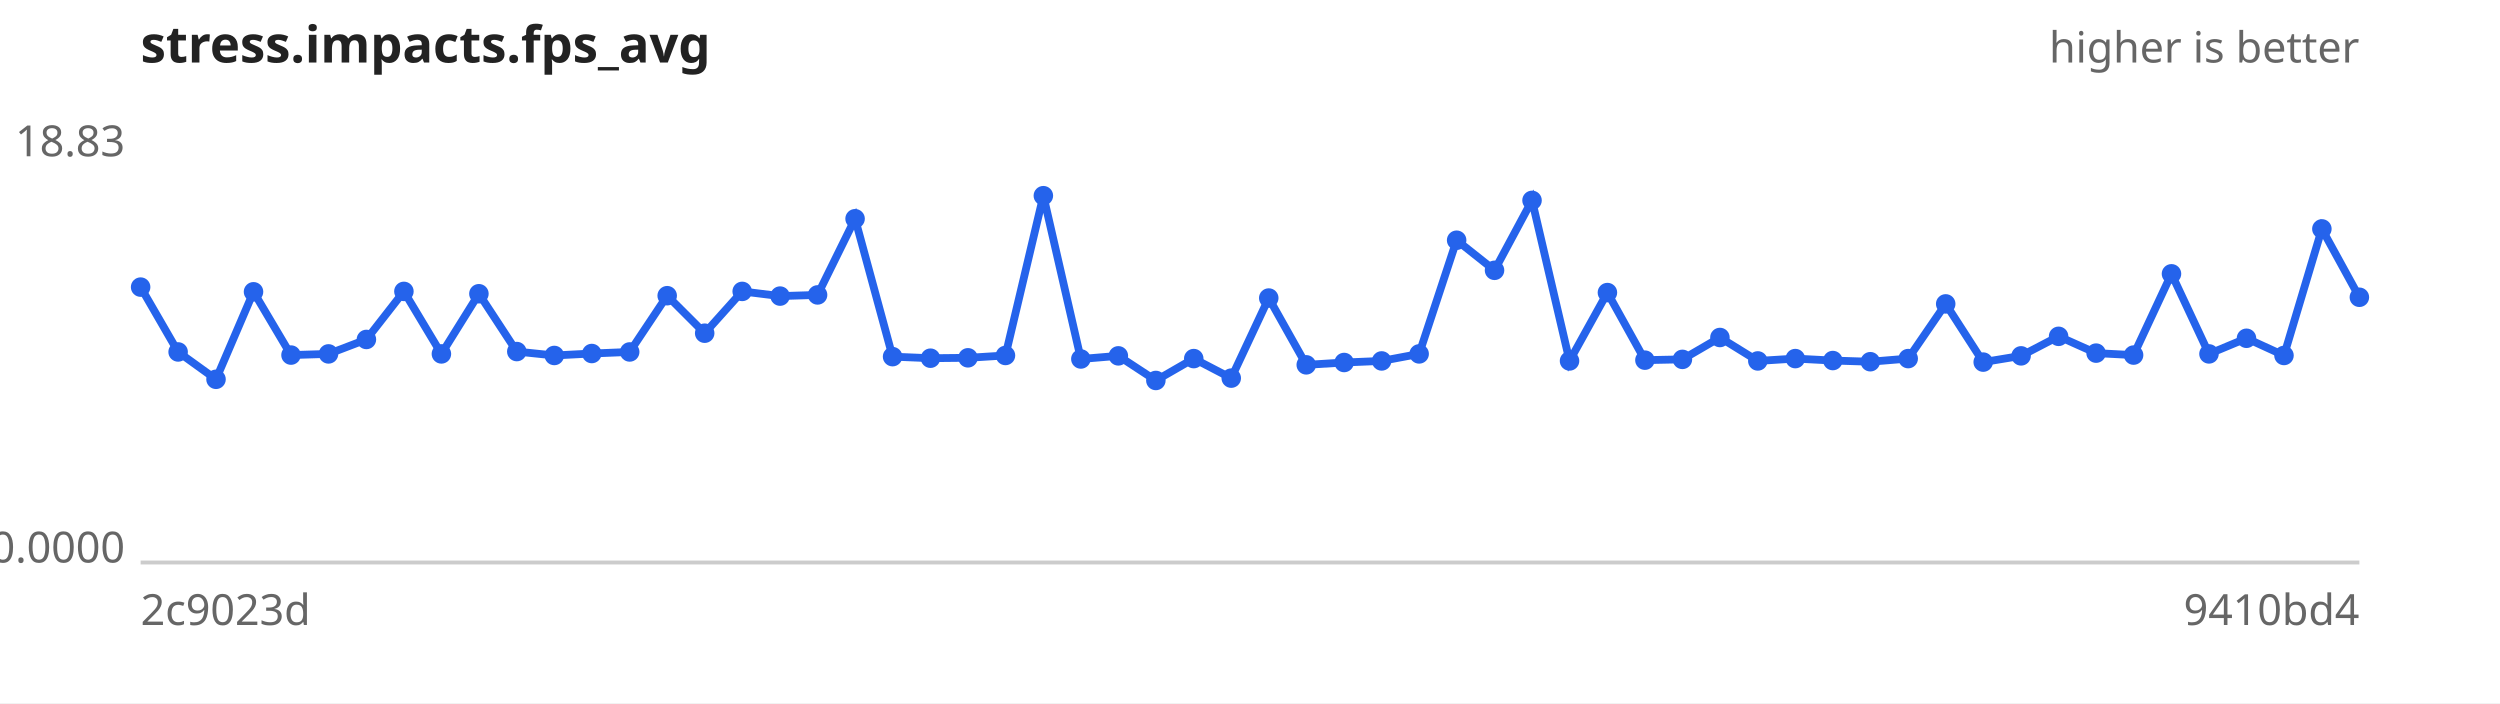
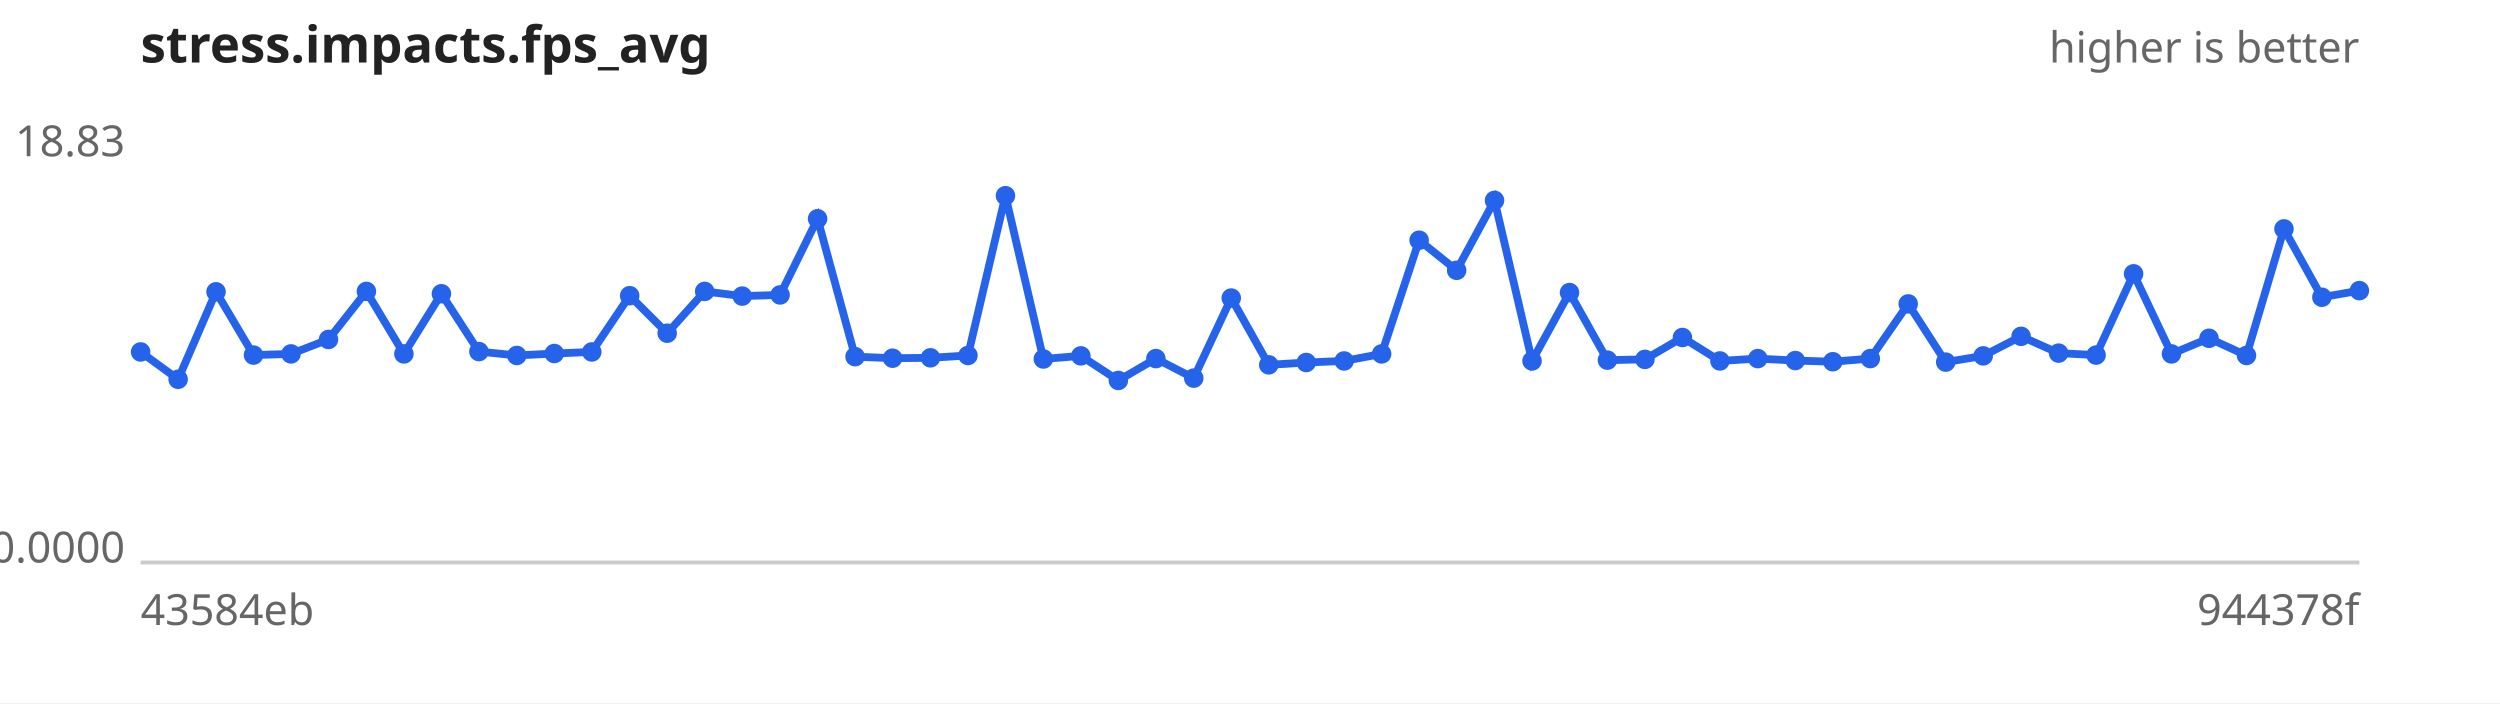
<svg xmlns="http://www.w3.org/2000/svg" width="640" height="180" viewBox="0 0 640 180" font-family="sans-serif" font-size="11">
  <rect width="640" height="180" fill="#ffffff" />
  <text x="36" y="16" font-size="13" font-weight="bold" fill="#222">stress.impacts.fps_avg</text>
  <text x="604" y="16" text-anchor="end" fill="#666">higher is better</text>
  <line x1="36" y1="144" x2="604" y2="144" stroke="#ccc" />
  <text x="32" y="40.0" text-anchor="end" fill="#666">18.83</text>
  <text x="32" y="144.0" text-anchor="end" fill="#666">0.0000</text>
-   <text x="36" y="160" fill="#666">2c9023d</text>
-   <text x="604" y="160" text-anchor="end" fill="#666">9410bd4</text>
-   <path d="M36.0,73.5 L45.6,90.1 L55.3,97.1 L64.9,74.7 L74.5,90.9 L84.1,90.6 L93.8,86.9 L103.4,74.6 L113.0,90.6 L122.6,75.2 L132.3,90.0 L141.9,91.0 L151.5,90.5 L161.2,90.1 L170.8,75.7 L180.4,85.3 L190.0,74.6 L199.7,75.8 L209.3,75.5 L218.9,56.0 L228.5,91.3 L238.2,91.7 L247.8,91.6 L257.4,91.0 L267.1,50.1 L276.7,91.9 L286.3,91.1 L295.9,97.4 L305.6,91.8 L315.2,96.8 L324.8,76.3 L334.4,93.4 L344.1,92.8 L353.7,92.4 L363.3,90.6 L372.9,61.5 L382.6,69.2 L392.2,51.3 L401.8,92.4 L411.5,74.9 L421.1,92.2 L430.7,92.0 L440.3,86.4 L450.0,92.4 L459.6,91.8 L469.2,92.3 L478.8,92.6 L488.5,91.8 L498.1,77.8 L507.7,92.7 L517.4,91.1 L527.0,86.1 L536.6,90.4 L546.2,90.9 L555.9,70.1 L565.5,90.6 L575.1,86.6 L584.7,91.0 L594.4,58.6 L604.0,76.1" fill="none" stroke="#2563eb" stroke-width="2" />
+   <text x="36" y="160" fill="#666">43584eb</text>
+   <text x="604" y="160" text-anchor="end" fill="#666">944378f</text>
+   <path d="M36.0,90.1 L45.6,97.1 L55.3,74.7 L64.9,90.9 L74.5,90.6 L84.1,86.9 L93.8,74.6 L103.4,90.6 L113.0,75.2 L122.6,90.0 L132.3,91.0 L141.9,90.5 L151.5,90.1 L161.2,75.7 L170.8,85.3 L180.4,74.6 L190.0,75.8 L199.7,75.5 L209.3,56.0 L218.9,91.3 L228.5,91.7 L238.2,91.6 L247.8,91.0 L257.4,50.1 L267.1,91.9 L276.7,91.1 L286.3,97.4 L295.9,91.8 L305.6,96.8 L315.2,76.3 L324.8,93.4 L334.4,92.8 L344.1,92.4 L353.7,90.6 L363.3,61.5 L372.9,69.2 L382.6,51.3 L392.2,92.4 L401.8,74.9 L411.5,92.2 L421.1,92.0 L430.7,86.4 L440.3,92.4 L450.0,91.8 L459.6,92.3 L469.2,92.6 L478.8,91.8 L488.5,77.8 L498.1,92.7 L507.7,91.1 L517.4,86.1 L527.0,90.4 L536.6,90.9 L546.2,70.1 L555.9,90.6 L565.5,86.6 L575.1,91.0 L584.7,58.6 L594.4,76.1 L604.0,74.4" fill="none" stroke="#2563eb" stroke-width="2" />
  <g fill="#2563eb">
-     <circle cx="36.0" cy="73.5" r="2.5" />
-     <circle cx="45.6" cy="90.1" r="2.5" />
-     <circle cx="55.3" cy="97.1" r="2.5" />
-     <circle cx="64.9" cy="74.7" r="2.5" />
-     <circle cx="74.5" cy="90.9" r="2.5" />
-     <circle cx="84.1" cy="90.6" r="2.5" />
-     <circle cx="93.8" cy="86.9" r="2.5" />
-     <circle cx="103.4" cy="74.6" r="2.5" />
-     <circle cx="113.0" cy="90.6" r="2.5" />
-     <circle cx="122.6" cy="75.2" r="2.5" />
-     <circle cx="132.3" cy="90.0" r="2.5" />
-     <circle cx="141.9" cy="91.0" r="2.5" />
-     <circle cx="151.5" cy="90.5" r="2.5" />
-     <circle cx="161.2" cy="90.1" r="2.5" />
-     <circle cx="170.8" cy="75.7" r="2.5" />
-     <circle cx="180.4" cy="85.3" r="2.5" />
-     <circle cx="190.0" cy="74.6" r="2.5" />
-     <circle cx="199.7" cy="75.8" r="2.5" />
-     <circle cx="209.3" cy="75.5" r="2.5" />
-     <circle cx="218.9" cy="56.0" r="2.5" />
-     <circle cx="228.5" cy="91.3" r="2.5" />
-     <circle cx="238.2" cy="91.7" r="2.5" />
-     <circle cx="247.8" cy="91.6" r="2.5" />
-     <circle cx="257.4" cy="91.0" r="2.5" />
-     <circle cx="267.1" cy="50.1" r="2.5" />
-     <circle cx="276.7" cy="91.9" r="2.5" />
-     <circle cx="286.3" cy="91.1" r="2.5" />
-     <circle cx="295.9" cy="97.4" r="2.5" />
-     <circle cx="305.6" cy="91.8" r="2.5" />
-     <circle cx="315.2" cy="96.8" r="2.5" />
-     <circle cx="324.8" cy="76.3" r="2.5" />
-     <circle cx="334.4" cy="93.4" r="2.5" />
-     <circle cx="344.1" cy="92.8" r="2.5" />
-     <circle cx="353.7" cy="92.4" r="2.5" />
-     <circle cx="363.3" cy="90.6" r="2.5" />
-     <circle cx="372.9" cy="61.5" r="2.5" />
-     <circle cx="382.6" cy="69.2" r="2.5" />
-     <circle cx="392.2" cy="51.3" r="2.5" />
-     <circle cx="401.8" cy="92.4" r="2.5" />
-     <circle cx="411.5" cy="74.9" r="2.5" />
-     <circle cx="421.1" cy="92.2" r="2.5" />
-     <circle cx="430.7" cy="92.0" r="2.5" />
-     <circle cx="440.3" cy="86.4" r="2.5" />
-     <circle cx="450.0" cy="92.4" r="2.5" />
-     <circle cx="459.6" cy="91.8" r="2.5" />
-     <circle cx="469.2" cy="92.3" r="2.5" />
-     <circle cx="478.8" cy="92.6" r="2.5" />
-     <circle cx="488.5" cy="91.8" r="2.5" />
-     <circle cx="498.1" cy="77.8" r="2.5" />
-     <circle cx="507.7" cy="92.7" r="2.5" />
-     <circle cx="517.4" cy="91.1" r="2.5" />
-     <circle cx="527.0" cy="86.1" r="2.5" />
-     <circle cx="536.6" cy="90.4" r="2.5" />
-     <circle cx="546.2" cy="90.9" r="2.5" />
-     <circle cx="555.9" cy="70.1" r="2.5" />
-     <circle cx="565.5" cy="90.6" r="2.5" />
-     <circle cx="575.1" cy="86.6" r="2.5" />
-     <circle cx="584.7" cy="91.0" r="2.5" />
-     <circle cx="594.4" cy="58.6" r="2.5" />
-     <circle cx="604.0" cy="76.1" r="2.5" />
+     <circle cx="36.0" cy="90.1" r="2.5" />
+     <circle cx="45.6" cy="97.1" r="2.5" />
+     <circle cx="55.3" cy="74.7" r="2.5" />
+     <circle cx="64.9" cy="90.9" r="2.5" />
+     <circle cx="74.5" cy="90.6" r="2.5" />
+     <circle cx="84.1" cy="86.9" r="2.5" />
+     <circle cx="93.8" cy="74.6" r="2.5" />
+     <circle cx="103.4" cy="90.6" r="2.5" />
+     <circle cx="113.0" cy="75.2" r="2.5" />
+     <circle cx="122.6" cy="90.0" r="2.5" />
+     <circle cx="132.3" cy="91.0" r="2.5" />
+     <circle cx="141.9" cy="90.5" r="2.5" />
+     <circle cx="151.5" cy="90.1" r="2.5" />
+     <circle cx="161.2" cy="75.7" r="2.5" />
+     <circle cx="170.8" cy="85.3" r="2.5" />
+     <circle cx="180.4" cy="74.6" r="2.5" />
+     <circle cx="190.0" cy="75.8" r="2.5" />
+     <circle cx="199.7" cy="75.5" r="2.5" />
+     <circle cx="209.3" cy="56.0" r="2.5" />
+     <circle cx="218.9" cy="91.3" r="2.5" />
+     <circle cx="228.5" cy="91.7" r="2.5" />
+     <circle cx="238.2" cy="91.6" r="2.5" />
+     <circle cx="247.8" cy="91.0" r="2.5" />
+     <circle cx="257.4" cy="50.1" r="2.5" />
+     <circle cx="267.1" cy="91.9" r="2.5" />
+     <circle cx="276.7" cy="91.1" r="2.5" />
+     <circle cx="286.3" cy="97.4" r="2.5" />
+     <circle cx="295.9" cy="91.8" r="2.5" />
+     <circle cx="305.6" cy="96.8" r="2.5" />
+     <circle cx="315.2" cy="76.3" r="2.5" />
+     <circle cx="324.8" cy="93.4" r="2.5" />
+     <circle cx="334.4" cy="92.8" r="2.5" />
+     <circle cx="344.1" cy="92.4" r="2.5" />
+     <circle cx="353.7" cy="90.6" r="2.5" />
+     <circle cx="363.3" cy="61.5" r="2.5" />
+     <circle cx="372.9" cy="69.2" r="2.5" />
+     <circle cx="382.6" cy="51.3" r="2.5" />
+     <circle cx="392.2" cy="92.4" r="2.5" />
+     <circle cx="401.8" cy="74.9" r="2.5" />
+     <circle cx="411.5" cy="92.2" r="2.5" />
+     <circle cx="421.1" cy="92.0" r="2.5" />
+     <circle cx="430.7" cy="86.4" r="2.5" />
+     <circle cx="440.3" cy="92.4" r="2.5" />
+     <circle cx="450.0" cy="91.8" r="2.5" />
+     <circle cx="459.6" cy="92.3" r="2.5" />
+     <circle cx="469.2" cy="92.6" r="2.5" />
+     <circle cx="478.8" cy="91.8" r="2.5" />
+     <circle cx="488.5" cy="77.8" r="2.5" />
+     <circle cx="498.1" cy="92.7" r="2.5" />
+     <circle cx="507.7" cy="91.1" r="2.5" />
+     <circle cx="517.4" cy="86.1" r="2.5" />
+     <circle cx="527.0" cy="90.4" r="2.5" />
+     <circle cx="536.6" cy="90.9" r="2.5" />
+     <circle cx="546.2" cy="70.1" r="2.5" />
+     <circle cx="555.9" cy="90.6" r="2.5" />
+     <circle cx="565.5" cy="86.6" r="2.5" />
+     <circle cx="575.1" cy="91.0" r="2.5" />
+     <circle cx="584.7" cy="58.6" r="2.5" />
+     <circle cx="594.4" cy="76.1" r="2.5" />
+     <circle cx="604.0" cy="74.4" r="2.5" />
  </g>
</svg>
